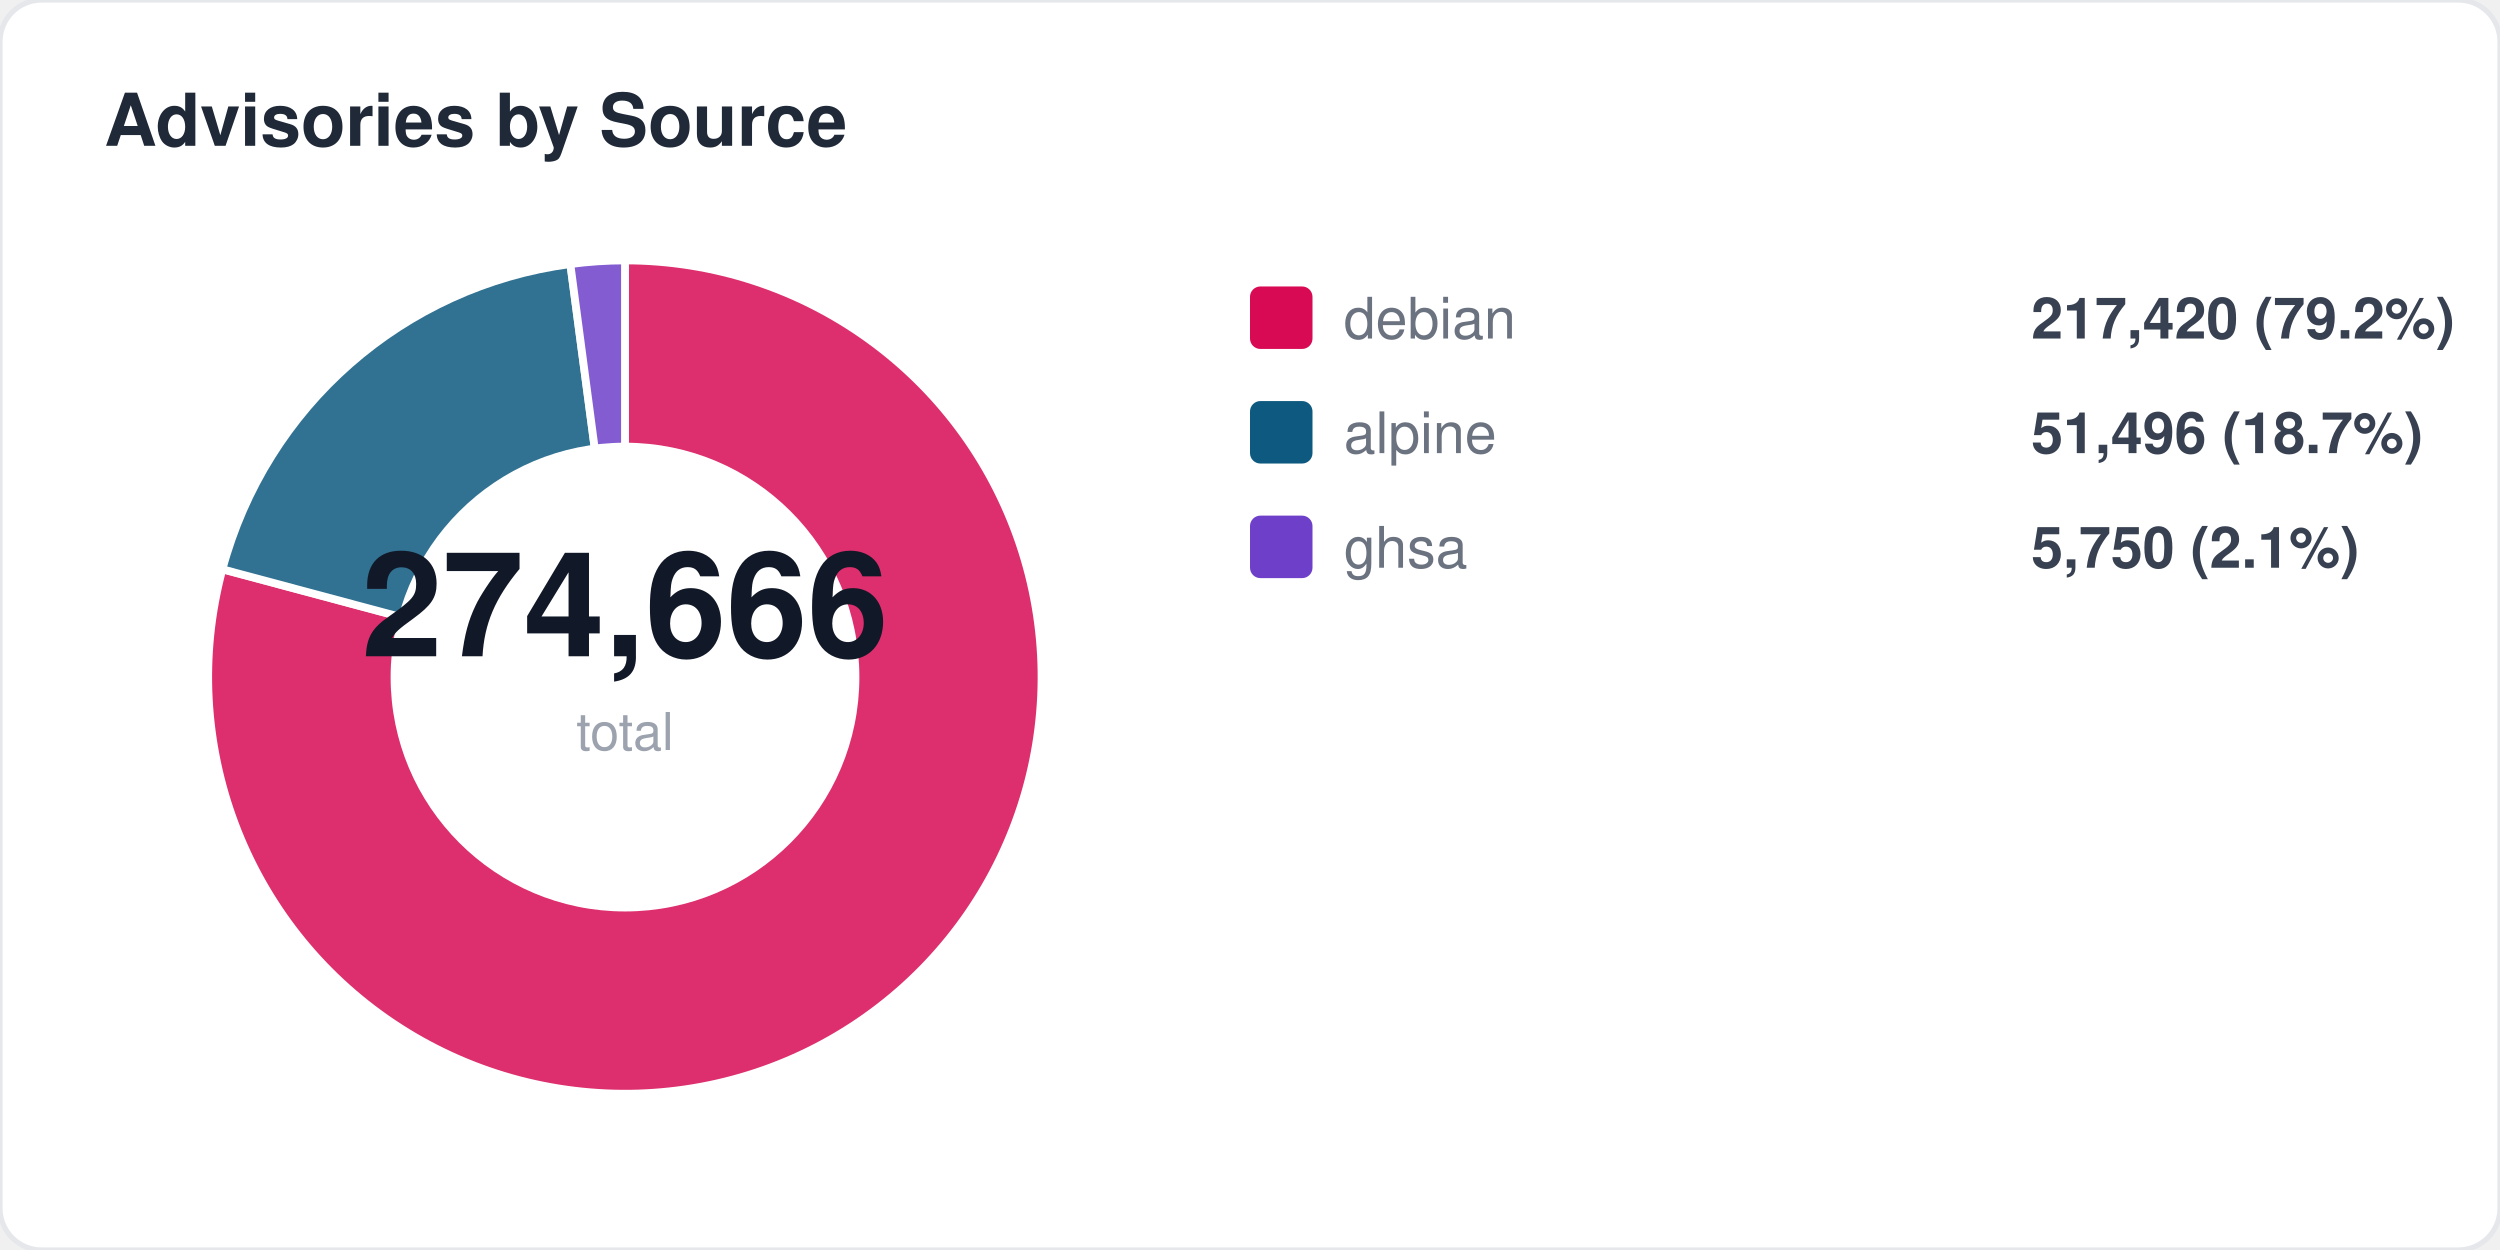
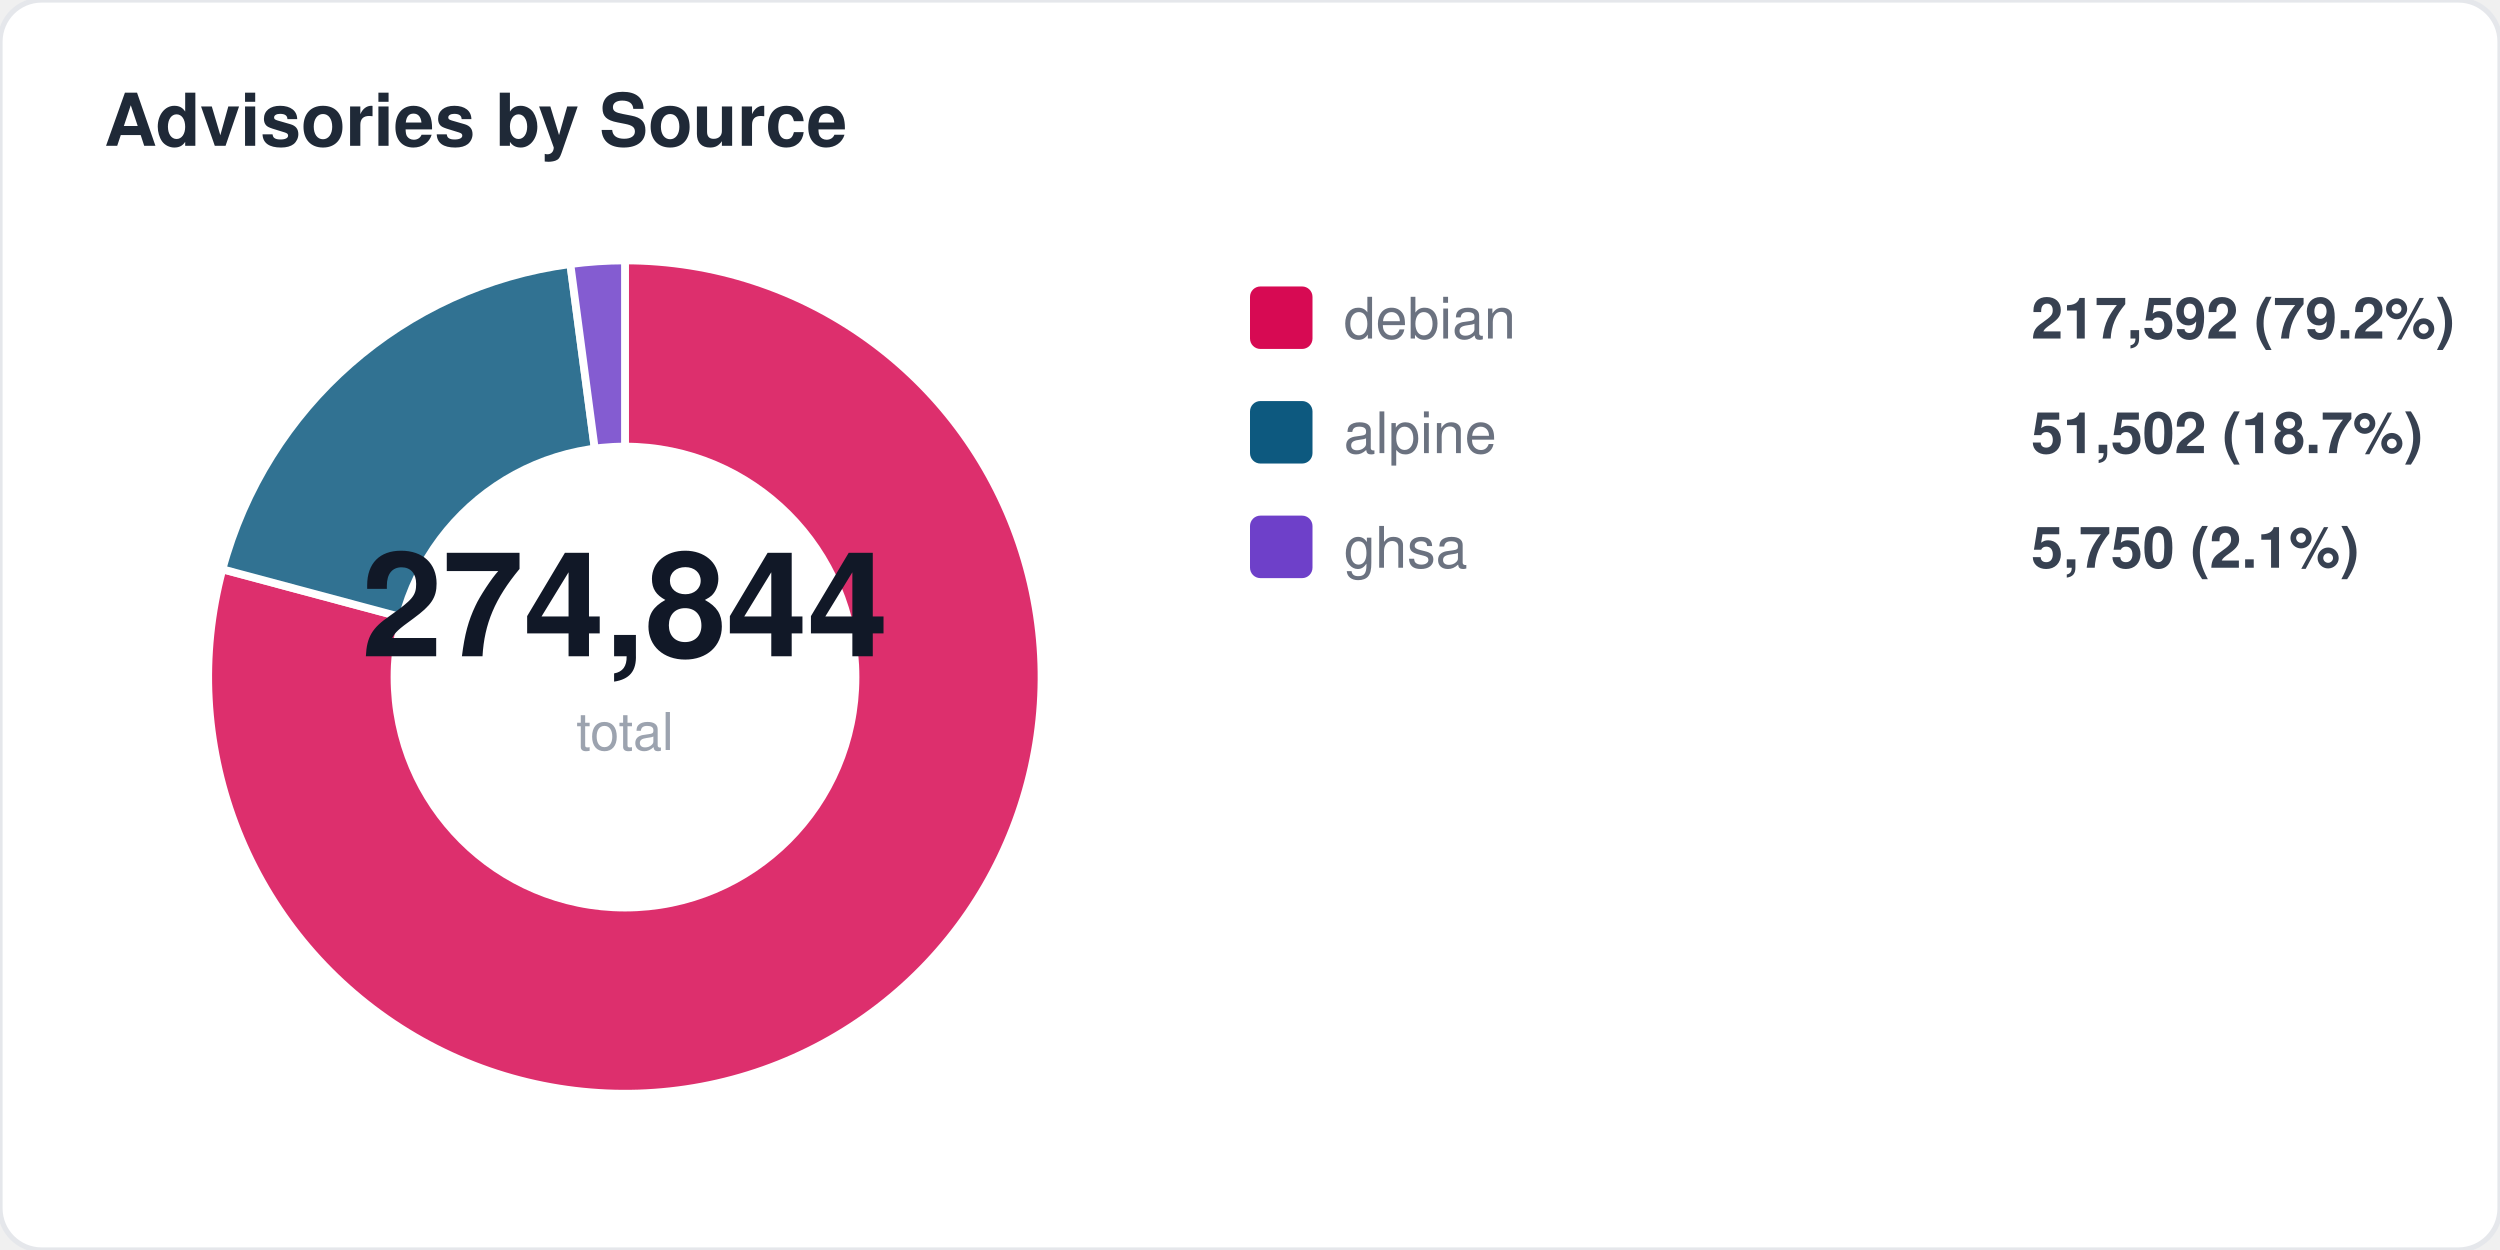
<svg xmlns="http://www.w3.org/2000/svg" width="480" height="240" viewBox="0 0 480 240" fill="none">
  <style>
  text { font-family: -apple-system, BlinkMacSystemFont, "Segoe UI", Helvetica, Arial, sans-serif; }
  .title { font-size: 14px; font-weight: 700; fill: #1f2937; }
  .label { font-size: 11px; fill: #6b7280; }
  .value { font-size: 11px; font-weight: 600; fill: #374151; }
  .big-number { font-size: 28px; font-weight: 800; fill: #111827; }
  .sub { font-size: 10px; fill: #9ca3af; }
</style>
  <rect width="480" height="240" rx="8" fill="#ffffff" stroke="#e5e7eb" stroke-width="1" />
  <text x="20" y="28" class="title">Advisories by Source</text>
  <path d="M 120 130 L 120.0 50.0 A 80 80 0 1 1 42.7 109.3 Z" fill="#d70a53" opacity="0.85" stroke="#fff" stroke-width="1.5" />
  <path d="M 120 130 L 42.7 109.3 A 80 80 0 0 1 109.5 50.7 Z" fill="#0d597f" opacity="0.85" stroke="#fff" stroke-width="1.5" />
  <path d="M 120 130 L 109.5 50.7 A 80 80 0 0 1 120.0 50.0 Z" fill="#6e40c9" opacity="0.85" stroke="#fff" stroke-width="1.5" />
  <circle cx="120" cy="130" r="45" fill="#ffffff" />
-   <text x="120" y="126" text-anchor="middle" class="big-number">274,666</text>
+   <text x="120" y="126" text-anchor="middle" class="big-number">274,844</text>
  <text x="120" y="144" text-anchor="middle" class="sub">total</text>
  <rect x="240" y="55" width="12" height="12" rx="2" fill="#d70a53" />
  <text x="258" y="65" class="label">debian</text>
-   <text x="390" y="65" class="value">217,420 (79.2%)</text>
+   <text x="390" y="65" class="value">217,592 (79.2%)</text>
  <rect x="240" y="77" width="12" height="12" rx="2" fill="#0d597f" />
  <text x="258" y="87" class="label">alpine</text>
-   <text x="390" y="87" class="value">51,496 (18.7%)</text>
+   <text x="390" y="87" class="value">51,502 (18.7%)</text>
  <rect x="240" y="99" width="12" height="12" rx="2" fill="#6e40c9" />
  <text x="258" y="109" class="label">ghsa</text>
  <text x="390" y="109" class="value">5,750 (2.1%)</text>
</svg>
